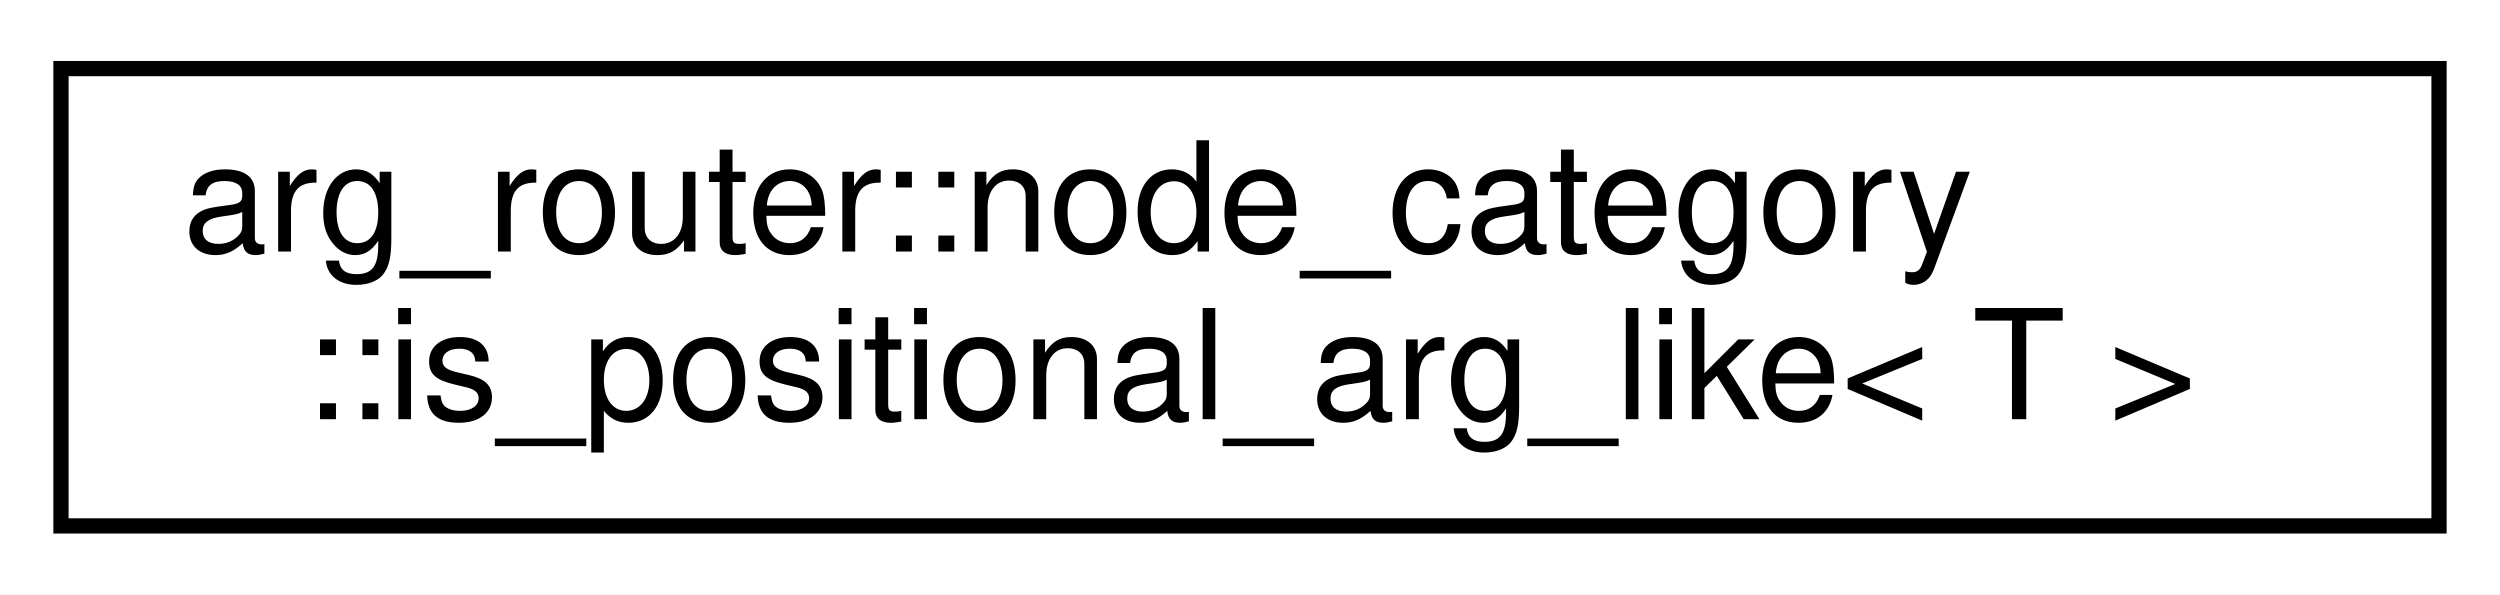
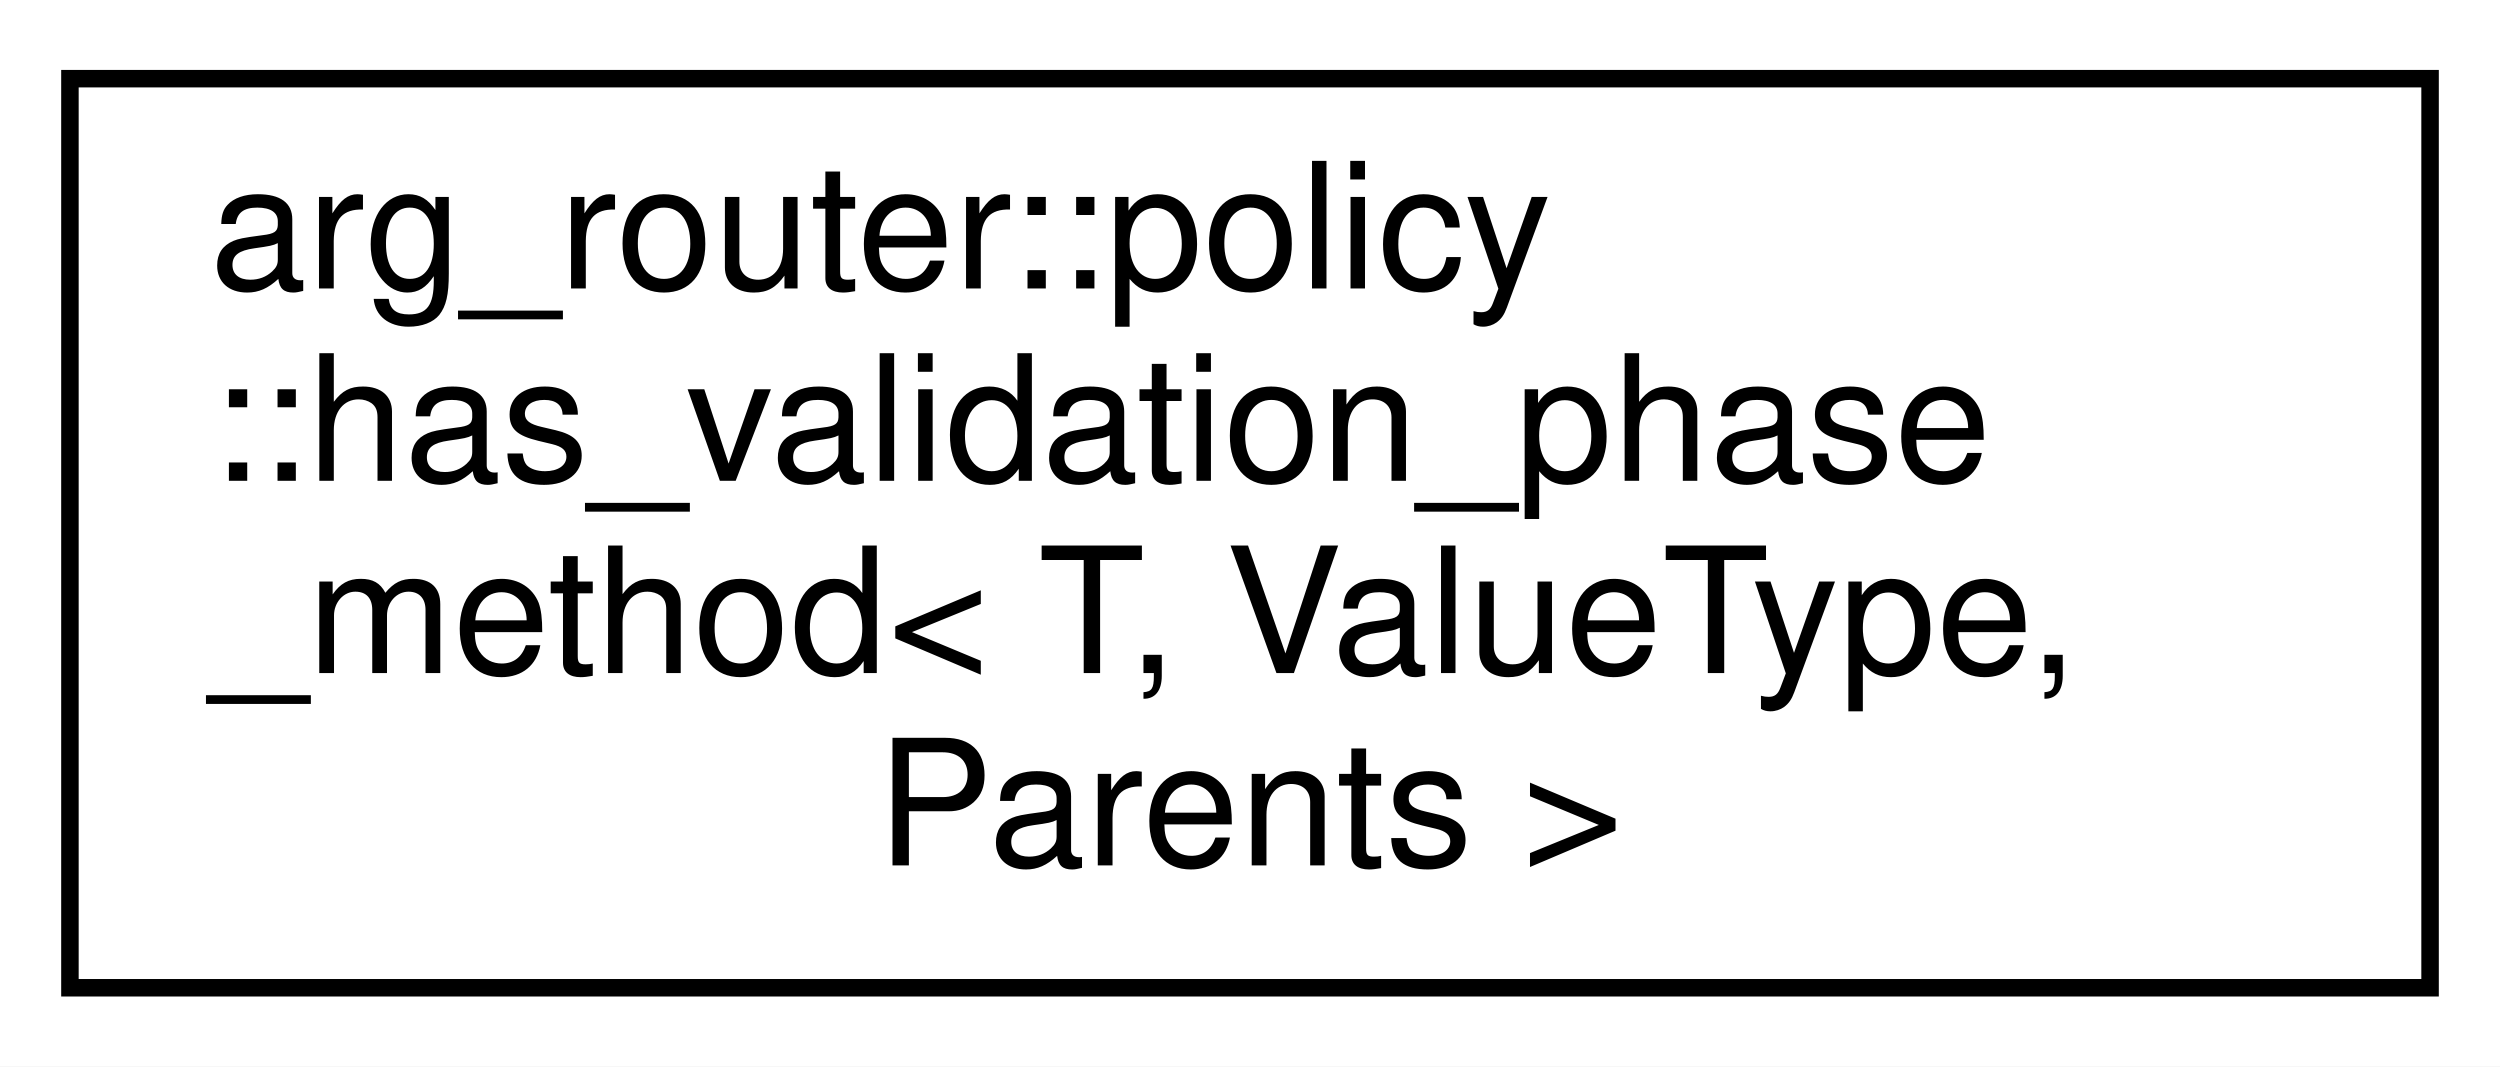
- <svg xmlns="http://www.w3.org/2000/svg" xmlns:xlink="http://www.w3.org/1999/xlink" width="164pt" height="39pt" viewBox="0.00 0.00 164.00 39.00">
-   <g id="graph0" class="graph" transform="scale(1 1) rotate(0) translate(4 35)">
-     <polygon fill="white" stroke="transparent" points="-4,4 -4,-35 160,-35 160,4 -4,4" />
+ <svg xmlns="http://www.w3.org/2000/svg" xmlns:xlink="http://www.w3.org/1999/xlink" width="143pt" height="61pt" viewBox="0.00 0.00 143.00 61.00">
+   <g id="graph0" class="graph" transform="scale(1 1) rotate(0) translate(4 57)">
+     <polygon fill="white" stroke="transparent" points="-4,4 -4,-57 139,-57 139,4 -4,4" />
    <g id="node1" class="node">
      <g id="a_node1">
-         <a xlink:href="structarg__router_1_1node__category_1_1is__positional__arg__like.html" target="_top" xlink:title=" ">
-           <polygon fill="white" stroke="black" points="0,-0.5 0,-30.5 156,-30.5 156,-0.5 0,-0.5" />
-           <text text-anchor="start" x="8" y="-18.5" font-family="Helvetica,sans-Serif" font-size="10.00">arg_router::node_category</text>
-           <text text-anchor="middle" x="78" y="-7.5" font-family="Helvetica,sans-Serif" font-size="10.00">::is_positional_arg_like&lt; T &gt;</text>
+         <a xlink:href="structarg__router_1_1policy_1_1has__validation__phase__method.html" target="_top" xlink:title=" ">
+           <polygon fill="white" stroke="black" points="0,-0.5 0,-52.5 135,-52.5 135,-0.5 0,-0.5" />
+           <text text-anchor="start" x="8" y="-40.5" font-family="Helvetica,sans-Serif" font-size="10.00">arg_router::policy</text>
+           <text text-anchor="start" x="8" y="-29.5" font-family="Helvetica,sans-Serif" font-size="10.00">::has_validation_phase</text>
+           <text text-anchor="start" x="8" y="-18.5" font-family="Helvetica,sans-Serif" font-size="10.00">_method&lt; T, ValueType,</text>
+           <text text-anchor="middle" x="67.5" y="-7.5" font-family="Helvetica,sans-Serif" font-size="10.00"> Parents &gt;</text>
        </a>
      </g>
    </g>
  </g>
</svg>
